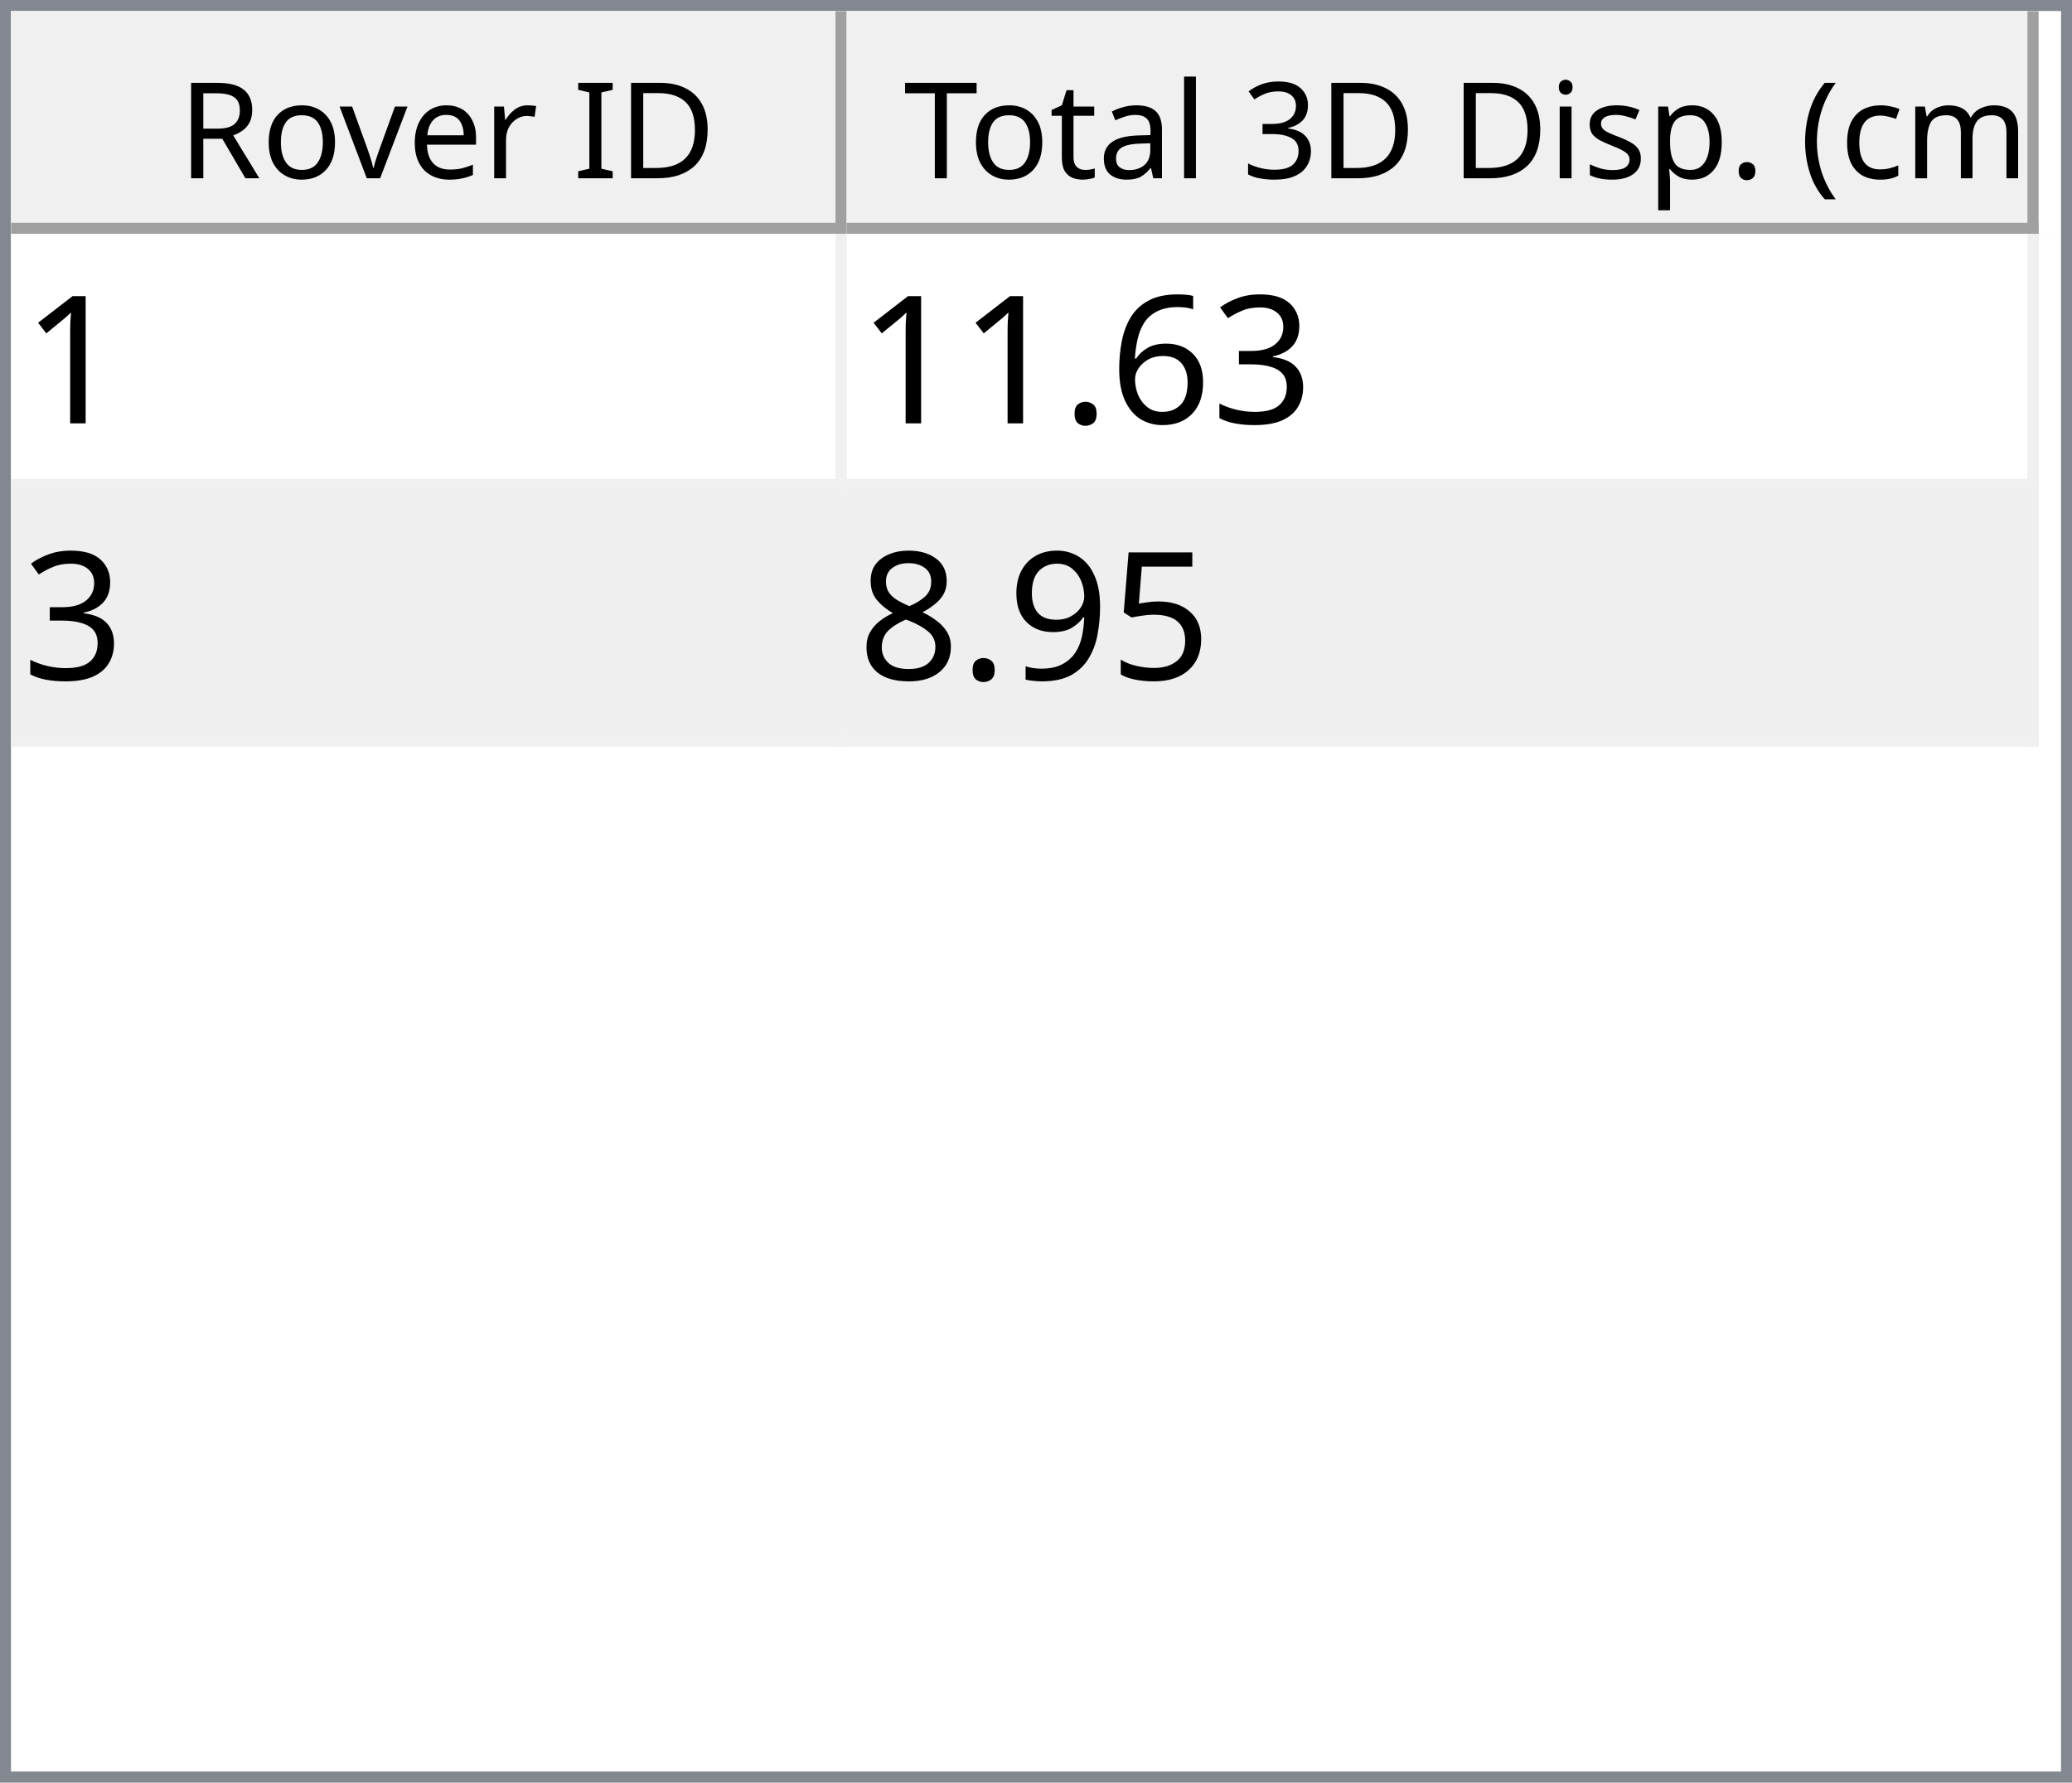
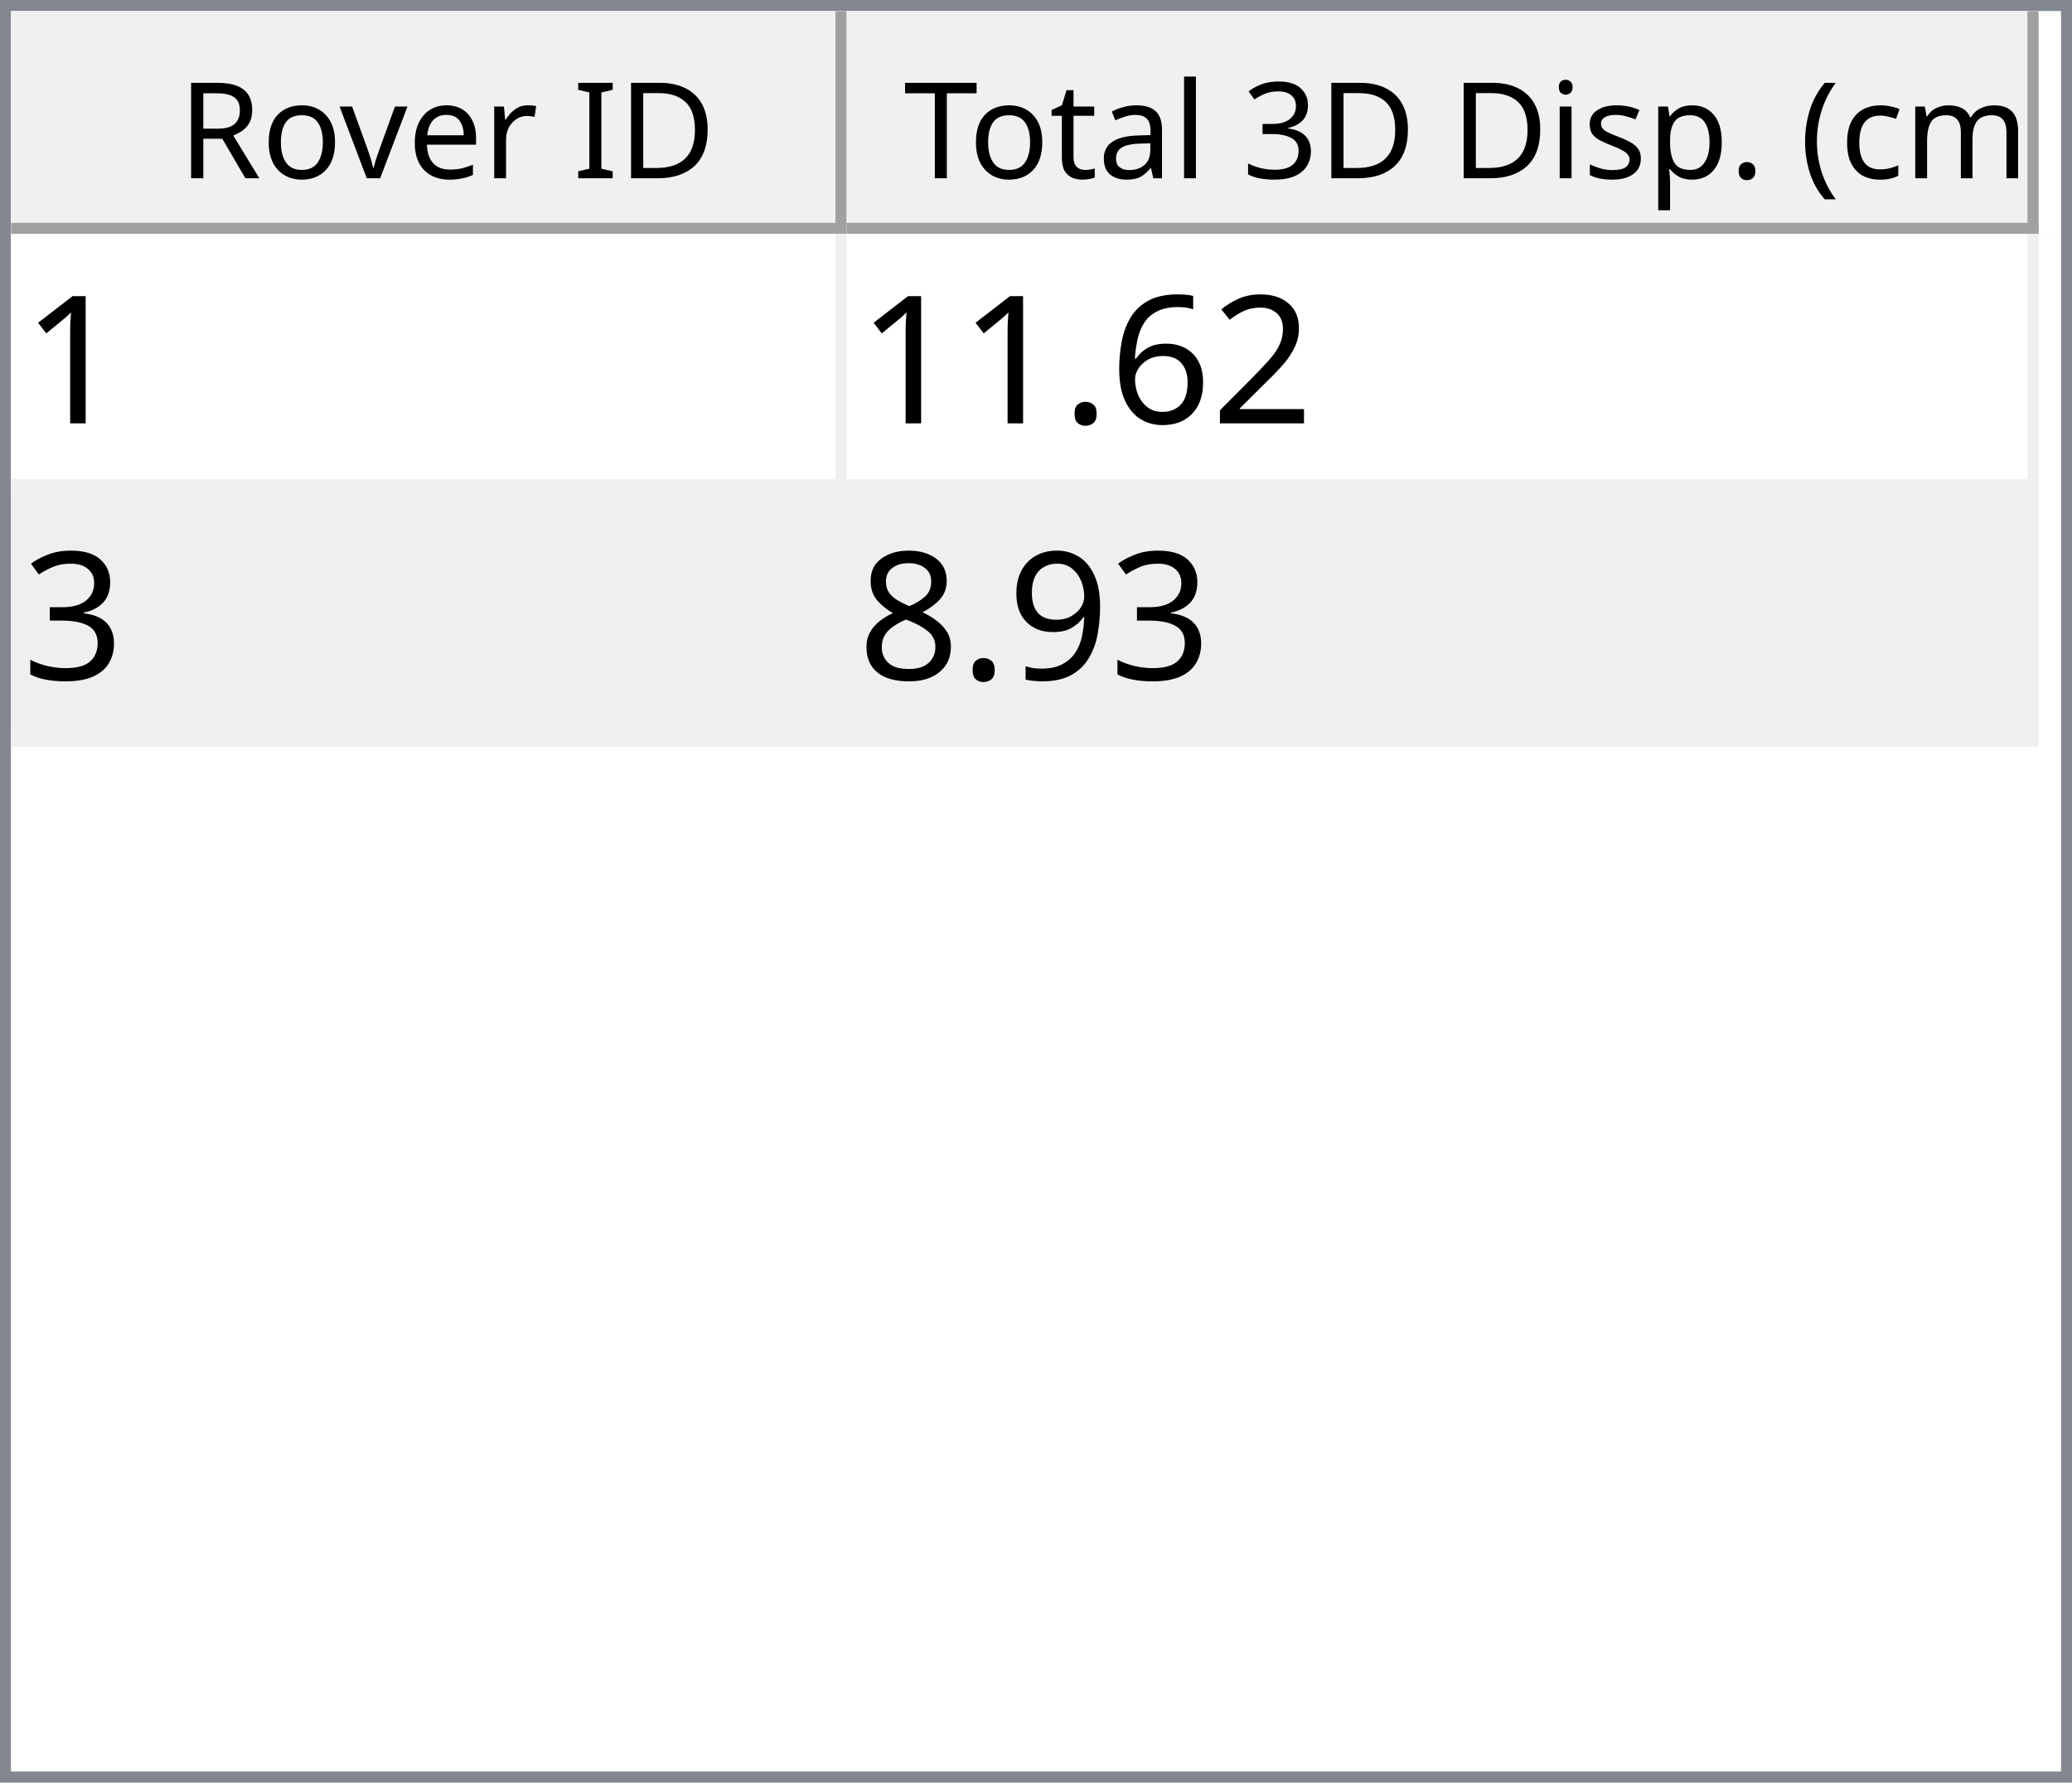
<svg xmlns="http://www.w3.org/2000/svg" style="fill-opacity:1; color-rendering:auto; color-interpolation:auto; text-rendering:auto; stroke:black; stroke-linecap:square; stroke-miterlimit:10; shape-rendering:auto; stroke-opacity:1; fill:black; stroke-dasharray:none; font-weight:normal; stroke-width:1; font-family:'Dialog'; font-style:normal; stroke-linejoin:miter; font-size:12px; stroke-dashoffset:0; image-rendering:auto;" width="186" height="160">
  <defs id="genericDefs" />
  <g>
    <defs id="defs1">
      <clipPath clipPathUnits="userSpaceOnUse" id="clipPath1">
        <path d="M0 0 L186 0 L186 160 L0 160 L0 0 Z" />
      </clipPath>
      <clipPath clipPathUnits="userSpaceOnUse" id="clipPath2">
        <path d="M0 0 L0 160 L186 160 L186 0 Z" />
      </clipPath>
      <clipPath clipPathUnits="userSpaceOnUse" id="clipPath3">
        <path d="M0 0 L0 20 L184 20 L184 0 Z" />
      </clipPath>
      <clipPath clipPathUnits="userSpaceOnUse" id="clipPath4">
        <path d="M0 0 L0 20 L75 20 L75 0 Z" />
      </clipPath>
      <clipPath clipPathUnits="userSpaceOnUse" id="clipPath5">
        <path d="M1 1 L1 19 L74 19 L74 1 Z" />
      </clipPath>
      <clipPath clipPathUnits="userSpaceOnUse" id="clipPath6">
        <path d="M0 0 L0 18 L73 18 L73 0 Z" />
      </clipPath>
      <clipPath clipPathUnits="userSpaceOnUse" id="clipPath7">
        <path d="M-0.5 -0.5 L-0.5 19.5 L74.5 19.5 L74.5 -0.5 Z" />
      </clipPath>
      <clipPath clipPathUnits="userSpaceOnUse" id="clipPath8">
        <path d="M0 0 L0 20 L107 20 L107 0 Z" />
      </clipPath>
      <clipPath clipPathUnits="userSpaceOnUse" id="clipPath9">
        <path d="M1 1 L1 19 L106 19 L106 1 Z" />
      </clipPath>
      <clipPath clipPathUnits="userSpaceOnUse" id="clipPath10">
        <path d="M0 0 L0 18 L105 18 L105 0 Z" />
      </clipPath>
      <clipPath clipPathUnits="userSpaceOnUse" id="clipPath11">
        <path d="M-0.5 -0.5 L-0.5 19.5 L106.5 19.5 L106.5 -0.5 Z" />
      </clipPath>
      <clipPath clipPathUnits="userSpaceOnUse" id="clipPath12">
        <path d="M0 0 L0 138 L184 138 L184 0 Z" />
      </clipPath>
      <clipPath clipPathUnits="userSpaceOnUse" id="clipPath13">
        <path d="M0 0 L0 46 L182 46 L182 0 Z" />
      </clipPath>
      <clipPath clipPathUnits="userSpaceOnUse" id="clipPath14">
        <path d="M-0.5 -0.5 L-0.5 45.5 L181.5 45.5 L181.5 -0.5 Z" />
      </clipPath>
      <clipPath clipPathUnits="userSpaceOnUse" id="clipPath15">
        <path d="M0 0 L0 22 L74 22 L74 0 Z" />
      </clipPath>
      <clipPath clipPathUnits="userSpaceOnUse" id="clipPath16">
        <path d="M0 0 L0 22 L106 22 L106 0 Z" />
      </clipPath>
      <font horiz-adv-x="64.551" id="font1">
        <font-face ascent="107.91" descent="25.098" units-per-em="100" style="font-style:normal; font-family:Segoe UI; font-weight:normal;" />
        <missing-glyph horiz-adv-x="64.551" d="M8.109 0 L8.109 68.266 L56.453 68.266 L56.453 0 L8.109 0 ZM15.328 7.234 L49.219 7.234 L49.219 61.031 L15.328 61.031 L15.328 7.234 Z" />
        <glyph unicode="D" horiz-adv-x="70.117" d="M9.188 0 L9.188 70.016 L28.516 70.016 Q65.531 70.016 65.531 35.891 Q65.531 19.672 55.25 9.836 Q44.969 0 27.734 0 L9.188 0 ZM17.391 62.594 L17.391 7.422 L27.828 7.422 Q41.609 7.422 49.273 14.797 Q56.938 22.172 56.938 35.688 Q56.938 62.594 28.328 62.594 L17.391 62.594 Z" />
        <glyph unicode="I" horiz-adv-x="26.611" d="M17.391 0 L9.188 0 L9.188 70.016 L17.391 70.016 L17.391 0 Z" />
        <glyph unicode=" " horiz-adv-x="27.393" d="" />
        <glyph unicode="r" horiz-adv-x="34.766" d="M34.188 41.891 Q32.078 43.5 28.125 43.5 Q23 43.5 19.555 38.672 Q16.109 33.844 16.109 25.484 L16.109 0 L8.109 0 L8.109 50 L16.109 50 L16.109 39.703 L16.312 39.703 Q18.016 44.969 21.531 47.922 Q25.047 50.875 29.391 50.875 Q32.516 50.875 34.188 50.203 L34.188 41.891 Z" />
        <glyph unicode="e" horiz-adv-x="52.295" d="M48.297 23 L12.984 23 Q13.188 14.656 17.484 10.109 Q21.781 5.562 29.297 5.562 Q37.75 5.562 44.828 11.141 L44.828 3.609 Q38.234 -1.172 27.391 -1.172 Q16.797 -1.172 10.742 5.641 Q4.688 12.453 4.688 24.812 Q4.688 36.469 11.305 43.82 Q17.922 51.172 27.734 51.172 Q37.547 51.172 42.922 44.828 Q48.297 38.484 48.297 27.203 L48.297 23 ZM40.094 29.781 Q40.047 36.719 36.75 40.578 Q33.453 44.438 27.594 44.438 Q21.922 44.438 17.969 40.383 Q14.016 36.328 13.094 29.781 L40.094 29.781 Z" />
        <glyph unicode="v" horiz-adv-x="47.9" d="M47.406 50 L27.484 0 L19.625 0 L0.688 50 L9.469 50 L22.172 13.672 Q23.578 9.672 23.922 6.688 L24.125 6.688 Q24.609 10.453 25.688 13.484 L38.969 50 L47.406 50 Z" />
        <glyph unicode="o" horiz-adv-x="58.594" d="M29 -1.172 Q17.922 -1.172 11.305 5.836 Q4.688 12.844 4.688 24.422 Q4.688 37.016 11.57 44.094 Q18.453 51.172 30.172 51.172 Q41.359 51.172 47.633 44.289 Q53.906 37.406 53.906 25.203 Q53.906 13.234 47.141 6.031 Q40.375 -1.172 29 -1.172 ZM29.594 44.438 Q21.875 44.438 17.383 39.188 Q12.891 33.938 12.891 24.703 Q12.891 15.828 17.43 10.695 Q21.969 5.562 29.594 5.562 Q37.359 5.562 41.531 10.594 Q45.703 15.625 45.703 24.906 Q45.703 34.281 41.531 39.359 Q37.359 44.438 29.594 44.438 Z" />
        <glyph unicode="R" horiz-adv-x="59.814" d="M59.375 0 L49.609 0 L37.891 19.625 Q36.281 22.359 34.766 24.289 Q33.25 26.219 31.664 27.438 Q30.078 28.656 28.25 29.219 Q26.422 29.781 24.125 29.781 L17.391 29.781 L17.391 0 L9.188 0 L9.188 70.016 L30.078 70.016 Q34.672 70.016 38.555 68.867 Q42.438 67.719 45.289 65.375 Q48.141 63.031 49.758 59.547 Q51.375 56.062 51.375 51.375 Q51.375 47.703 50.273 44.656 Q49.172 41.609 47.148 39.211 Q45.125 36.812 42.266 35.133 Q39.406 33.453 35.844 32.516 L35.844 32.328 Q37.594 31.547 38.891 30.547 Q40.188 29.547 41.359 28.18 Q42.531 26.812 43.68 25.078 Q44.828 23.344 46.234 21.047 L59.375 0 ZM17.391 62.594 L17.391 37.203 L28.516 37.203 Q31.594 37.203 34.203 38.133 Q36.812 39.062 38.719 40.797 Q40.625 42.531 41.703 45.047 Q42.781 47.562 42.781 50.688 Q42.781 56.297 39.141 59.445 Q35.5 62.594 28.609 62.594 L17.391 62.594 Z" />
        <glyph unicode=")" horiz-adv-x="30.176" d="M8.297 -15.922 L1.172 -15.922 Q16.406 2.344 16.406 26.812 Q16.406 51.469 1.078 70.016 L8.297 70.016 Q23.531 52.156 23.531 26.703 Q23.531 1.375 8.297 -15.922 Z" />
        <glyph unicode="m" horiz-adv-x="86.133" d="M79.109 0 L71.094 0 L71.094 28.719 Q71.094 37.016 68.531 40.727 Q65.969 44.438 59.906 44.438 Q54.781 44.438 51.195 39.75 Q47.609 35.062 47.609 28.516 L47.609 0 L39.594 0 L39.594 29.688 Q39.594 44.438 28.219 44.438 Q22.953 44.438 19.531 40.016 Q16.109 35.594 16.109 28.516 L16.109 0 L8.109 0 L8.109 50 L16.109 50 L16.109 42.094 L16.312 42.094 Q21.625 51.172 31.844 51.172 Q36.969 51.172 40.773 48.312 Q44.578 45.453 46 40.828 Q51.562 51.172 62.594 51.172 Q79.109 51.172 79.109 30.812 L79.109 0 Z" />
        <glyph unicode="c" horiz-adv-x="46.191" d="M42.188 2.297 Q36.422 -1.172 28.516 -1.172 Q17.828 -1.172 11.258 5.789 Q4.688 12.75 4.688 23.828 Q4.688 36.188 11.766 43.68 Q18.844 51.172 30.672 51.172 Q37.25 51.172 42.281 48.734 L42.281 40.531 Q36.719 44.438 30.375 44.438 Q22.703 44.438 17.797 38.945 Q12.891 33.453 12.891 24.516 Q12.891 15.719 17.508 10.641 Q22.125 5.562 29.891 5.562 Q36.422 5.562 42.188 9.906 L42.188 2.297 Z" />
        <glyph unicode="(" horiz-adv-x="30.176" d="M29.109 -15.922 L21.969 -15.922 Q6.844 1.375 6.844 26.703 Q6.844 52.156 21.969 70.016 L29.203 70.016 Q13.875 51.469 13.875 26.812 Q13.875 2.344 29.109 -15.922 Z" />
        <glyph unicode="." horiz-adv-x="21.68" d="M10.891 -1.078 Q8.641 -1.078 7.055 0.539 Q5.469 2.156 5.469 4.391 Q5.469 6.641 7.055 8.273 Q8.641 9.906 10.891 9.906 Q13.188 9.906 14.797 8.273 Q16.406 6.641 16.406 4.391 Q16.406 2.156 14.797 0.539 Q13.188 -1.078 10.891 -1.078 Z" />
        <glyph unicode="p" horiz-adv-x="58.789" d="M16.312 7.234 L16.109 7.234 L16.109 -23 L8.109 -23 L8.109 50 L16.109 50 L16.109 41.219 L16.312 41.219 Q22.219 51.172 33.594 51.172 Q43.266 51.172 48.688 44.461 Q54.109 37.75 54.109 26.469 Q54.109 13.922 48 6.375 Q41.891 -1.172 31.297 -1.172 Q21.578 -1.172 16.312 7.234 ZM16.109 27.391 L16.109 20.406 Q16.109 14.203 20.141 9.883 Q24.172 5.562 30.375 5.562 Q37.641 5.562 41.773 11.133 Q45.906 16.703 45.906 26.609 Q45.906 34.969 42.047 39.703 Q38.188 44.438 31.594 44.438 Q24.609 44.438 20.359 39.578 Q16.109 34.719 16.109 27.391 Z" />
        <glyph unicode="s" horiz-adv-x="42.432" d="M5.078 1.812 L5.078 10.406 Q11.625 5.562 19.484 5.562 Q30.031 5.562 30.031 12.594 Q30.031 14.594 29.125 15.992 Q28.219 17.391 26.68 18.461 Q25.141 19.531 23.07 20.383 Q21 21.234 18.609 22.172 Q15.281 23.484 12.766 24.828 Q10.25 26.172 8.57 27.859 Q6.891 29.547 6.031 31.695 Q5.172 33.844 5.172 36.719 Q5.172 40.234 6.789 42.945 Q8.406 45.656 11.086 47.484 Q13.766 49.312 17.211 50.242 Q20.656 51.172 24.312 51.172 Q30.812 51.172 35.938 48.922 L35.938 40.828 Q30.422 44.438 23.25 44.438 Q21 44.438 19.195 43.922 Q17.391 43.406 16.094 42.477 Q14.797 41.547 14.086 40.258 Q13.375 38.969 13.375 37.406 Q13.375 35.453 14.086 34.133 Q14.797 32.812 16.164 31.789 Q17.531 30.766 19.484 29.938 Q21.438 29.109 23.922 28.125 Q27.25 26.859 29.883 25.516 Q32.516 24.172 34.375 22.484 Q36.234 20.797 37.234 18.602 Q38.234 16.406 38.234 13.375 Q38.234 9.672 36.602 6.938 Q34.969 4.203 32.234 2.398 Q29.5 0.594 25.93 -0.289 Q22.359 -1.172 18.453 -1.172 Q10.75 -1.172 5.078 1.812 Z" />
        <glyph unicode="i" horiz-adv-x="24.219" d="M12.203 62.703 Q10.062 62.703 8.547 64.164 Q7.031 65.625 7.031 67.875 Q7.031 70.125 8.547 71.609 Q10.062 73.094 12.203 73.094 Q14.406 73.094 15.945 71.609 Q17.484 70.125 17.484 67.875 Q17.484 65.719 15.945 64.211 Q14.406 62.703 12.203 62.703 ZM16.109 0 L8.109 0 L8.109 50 L16.109 50 L16.109 0 Z" />
        <glyph unicode="3" horiz-adv-x="53.906" d="M46.531 19.828 Q46.531 15.094 44.75 11.211 Q42.969 7.328 39.719 4.57 Q36.469 1.812 31.93 0.297 Q27.391 -1.219 21.922 -1.219 Q11.922 -1.219 6 2.594 L6 11.188 Q13.094 5.609 22.219 5.609 Q25.875 5.609 28.828 6.539 Q31.781 7.469 33.906 9.227 Q36.031 10.984 37.18 13.477 Q38.328 15.969 38.328 19.094 Q38.328 32.812 18.797 32.812 L12.984 32.812 L12.984 39.594 L18.5 39.594 Q35.797 39.594 35.797 52.484 Q35.797 64.406 22.609 64.406 Q15.188 64.406 8.688 59.422 L8.688 67.188 Q15.375 71.188 24.609 71.188 Q29 71.188 32.57 69.969 Q36.141 68.75 38.68 66.555 Q41.219 64.359 42.609 61.281 Q44 58.203 44 54.5 Q44 40.672 30.031 36.719 L30.031 36.531 Q33.594 36.141 36.625 34.797 Q39.656 33.453 41.852 31.305 Q44.047 29.156 45.289 26.25 Q46.531 23.344 46.531 19.828 Z" />
        <glyph unicode="l" horiz-adv-x="24.219" d="M16.109 0 L8.109 0 L8.109 74.031 L16.109 74.031 L16.109 0 Z" />
        <glyph unicode="a" horiz-adv-x="50.879" d="M43.891 0 L35.891 0 L35.891 7.812 L35.688 7.812 Q30.469 -1.172 20.312 -1.172 Q12.844 -1.172 8.617 2.781 Q4.391 6.734 4.391 13.281 Q4.391 27.297 20.906 29.594 L35.891 31.688 Q35.891 44.438 25.594 44.438 Q16.547 44.438 9.281 38.281 L9.281 46.484 Q16.656 51.172 26.266 51.172 Q43.891 51.172 43.891 32.516 L43.891 0 ZM35.891 25.297 L23.828 23.641 Q18.266 22.859 15.43 20.875 Q12.594 18.891 12.594 13.875 Q12.594 10.203 15.211 7.883 Q17.828 5.562 22.172 5.562 Q28.125 5.562 32.008 9.742 Q35.891 13.922 35.891 20.312 L35.891 25.297 Z" />
        <glyph unicode="t" horiz-adv-x="33.887" d="M31.297 0.484 Q28.469 -1.078 23.828 -1.078 Q10.688 -1.078 10.688 13.578 L10.688 43.172 L2.094 43.172 L2.094 50 L10.688 50 L10.688 62.203 L18.703 64.797 L18.703 50 L31.297 50 L31.297 43.172 L18.703 43.172 L18.703 14.984 Q18.703 9.969 20.414 7.82 Q22.125 5.672 26.078 5.672 Q29.109 5.672 31.297 7.328 L31.297 0.484 Z" />
        <glyph unicode="T" horiz-adv-x="52.393" d="M50.594 62.594 L30.375 62.594 L30.375 0 L22.172 0 L22.172 62.594 L2 62.594 L2 70.016 L50.594 70.016 L50.594 62.594 Z" />
      </font>
      <font horiz-adv-x="75.0" id="font2">
        <font-face ascent="100.537" descent="21.973" units-per-em="100" style="font-style:normal; font-family:sans-serif; font-weight:normal;" />
        <missing-glyph horiz-adv-x="75.0" d="M12.5 0 L12.5 62.5 L62.5 62.5 L62.5 0 L12.5 0 ZM14.062 1.562 L60.938 1.562 L60.938 60.938 L14.062 60.938 L14.062 1.562 Z" />
        <glyph unicode="1" horiz-adv-x="55.615" d="M37.25 0 L28.469 0 L28.469 56 Q25.297 52.984 20.141 49.953 Q14.984 46.922 10.891 45.406 L10.891 53.906 Q18.266 57.375 23.781 62.305 Q29.297 67.234 31.594 71.875 L37.25 71.875 L37.25 0 Z" />
-         <glyph unicode="3" horiz-adv-x="55.615" d="M4.203 18.891 L12.984 20.062 Q14.5 12.594 18.141 9.297 Q21.781 6 27 6 Q33.203 6 37.477 10.297 Q41.75 14.594 41.75 20.953 Q41.75 27 37.797 30.93 Q33.844 34.859 27.734 34.859 Q25.25 34.859 21.531 33.891 L22.516 41.609 Q23.391 41.5 23.922 41.5 Q29.547 41.5 34.039 44.43 Q38.531 47.359 38.531 53.469 Q38.531 58.297 35.258 61.477 Q31.984 64.656 26.812 64.656 Q21.688 64.656 18.266 61.43 Q14.844 58.203 13.875 51.766 L5.078 53.328 Q6.688 62.156 12.398 67.016 Q18.109 71.875 26.609 71.875 Q32.469 71.875 37.398 69.359 Q42.328 66.844 44.945 62.5 Q47.562 58.156 47.562 53.266 Q47.562 48.641 45.07 44.828 Q42.578 41.016 37.703 38.766 Q44.047 37.312 47.562 32.695 Q51.078 28.078 51.078 21.141 Q51.078 11.766 44.242 5.25 Q37.406 -1.266 26.953 -1.266 Q17.531 -1.266 11.305 4.352 Q5.078 9.969 4.203 18.891 Z" />
+         <glyph unicode="2" horiz-adv-x="55.615" d="M50.344 8.453 L50.344 0 L3.031 0 Q2.938 3.172 4.047 6.109 Q5.859 10.938 9.836 15.625 Q13.812 20.312 21.344 26.469 Q33.016 36.031 37.117 41.625 Q41.219 47.219 41.219 52.203 Q41.219 57.422 37.477 61.008 Q33.734 64.594 27.734 64.594 Q21.391 64.594 17.578 60.789 Q13.766 56.984 13.719 50.25 L4.688 51.172 Q5.609 61.281 11.664 66.578 Q17.719 71.875 27.938 71.875 Q38.234 71.875 44.242 66.164 Q50.25 60.453 50.25 52 Q50.25 47.703 48.492 43.555 Q46.734 39.406 42.656 34.812 Q38.578 30.219 29.109 22.219 Q21.188 15.578 18.945 13.211 Q16.703 10.844 15.234 8.453 L50.344 8.453 Z" />
        <glyph unicode="6" horiz-adv-x="55.615" d="M49.75 54.047 L41.016 53.375 Q39.844 58.547 37.703 60.891 Q34.125 64.656 28.906 64.656 Q24.703 64.656 21.531 62.312 Q17.391 59.281 14.992 53.469 Q12.594 47.656 12.5 36.922 Q15.672 41.75 20.266 44.094 Q24.859 46.438 29.891 46.438 Q38.672 46.438 44.852 39.969 Q51.031 33.5 51.031 23.25 Q51.031 16.5 48.125 10.719 Q45.219 4.938 40.141 1.859 Q35.062 -1.219 28.609 -1.219 Q17.625 -1.219 10.695 6.859 Q3.766 14.938 3.766 33.5 Q3.766 54.25 11.422 63.672 Q18.109 71.875 29.438 71.875 Q37.891 71.875 43.289 67.141 Q48.688 62.406 49.75 54.047 ZM13.875 23.188 Q13.875 18.656 15.797 14.508 Q17.719 10.359 21.188 8.18 Q24.656 6 28.469 6 Q34.031 6 38.039 10.492 Q42.047 14.984 42.047 22.703 Q42.047 30.125 38.086 34.398 Q34.125 38.672 28.125 38.672 Q22.172 38.672 18.023 34.398 Q13.875 30.125 13.875 23.188 Z" />
        <glyph unicode="." horiz-adv-x="27.783" d="M9.078 0 L9.078 10.016 L19.094 10.016 L19.094 0 L9.078 0 Z" />
-         <glyph unicode="5" horiz-adv-x="55.615" d="M4.156 18.75 L13.375 19.531 Q14.406 12.797 18.141 9.398 Q21.875 6 27.156 6 Q33.5 6 37.891 10.789 Q42.281 15.578 42.281 23.484 Q42.281 31 38.062 35.352 Q33.844 39.703 27 39.703 Q22.75 39.703 19.336 37.773 Q15.922 35.844 13.969 32.766 L5.719 33.844 L12.641 70.609 L48.25 70.609 L48.25 62.203 L19.672 62.203 L15.828 42.969 Q22.266 47.469 29.344 47.469 Q38.719 47.469 45.164 40.969 Q51.609 34.469 51.609 24.266 Q51.609 14.547 45.953 7.469 Q39.062 -1.219 27.156 -1.219 Q17.391 -1.219 11.211 4.25 Q5.031 9.719 4.156 18.75 Z" />
+         <glyph unicode="3" horiz-adv-x="55.615" d="M4.203 18.891 L12.984 20.062 Q14.5 12.594 18.141 9.297 Q21.781 6 27 6 Q33.203 6 37.477 10.297 Q41.75 14.594 41.75 20.953 Q41.75 27 37.797 30.93 Q33.844 34.859 27.734 34.859 Q25.25 34.859 21.531 33.891 L22.516 41.609 Q23.391 41.5 23.922 41.5 Q29.547 41.5 34.039 44.43 Q38.531 47.359 38.531 53.469 Q38.531 58.297 35.258 61.477 Q31.984 64.656 26.812 64.656 Q21.688 64.656 18.266 61.43 Q14.844 58.203 13.875 51.766 L5.078 53.328 Q6.688 62.156 12.398 67.016 Q18.109 71.875 26.609 71.875 Q32.469 71.875 37.398 69.359 Q42.328 66.844 44.945 62.5 Q47.562 58.156 47.562 53.266 Q47.562 48.641 45.07 44.828 Q42.578 41.016 37.703 38.766 Q44.047 37.312 47.562 32.695 Q51.078 28.078 51.078 21.141 Q51.078 11.766 44.242 5.25 Q37.406 -1.266 26.953 -1.266 Q17.531 -1.266 11.305 4.352 Q5.078 9.969 4.203 18.891 Z" />
        <glyph unicode="9" horiz-adv-x="55.615" d="M5.469 16.547 L13.922 17.328 Q14.984 11.375 18.016 8.688 Q21.047 6 25.781 6 Q29.828 6 32.883 7.859 Q35.938 9.719 37.891 12.82 Q39.844 15.922 41.164 21.195 Q42.484 26.469 42.484 31.938 Q42.484 32.516 42.438 33.688 Q39.797 29.5 35.234 26.883 Q30.672 24.266 25.344 24.266 Q16.453 24.266 10.305 30.711 Q4.156 37.156 4.156 47.703 Q4.156 58.594 10.578 65.234 Q17 71.875 26.656 71.875 Q33.641 71.875 39.43 68.117 Q45.219 64.359 48.219 57.398 Q51.219 50.438 51.219 37.25 Q51.219 23.531 48.242 15.406 Q45.266 7.281 39.383 3.031 Q33.5 -1.219 25.594 -1.219 Q17.188 -1.219 11.867 3.445 Q6.547 8.109 5.469 16.547 ZM41.453 48.141 Q41.453 55.719 37.43 60.156 Q33.406 64.594 27.734 64.594 Q21.875 64.594 17.531 59.812 Q13.188 55.031 13.188 47.406 Q13.188 40.578 17.312 36.305 Q21.438 32.031 27.484 32.031 Q33.594 32.031 37.523 36.305 Q41.453 40.578 41.453 48.141 Z" />
        <glyph unicode="8" horiz-adv-x="55.615" d="M17.672 38.812 Q12.203 40.828 9.57 44.539 Q6.938 48.25 6.938 53.422 Q6.938 61.234 12.555 66.555 Q18.172 71.875 27.484 71.875 Q36.859 71.875 42.578 66.43 Q48.297 60.984 48.297 53.172 Q48.297 48.188 45.68 44.508 Q43.062 40.828 37.75 38.812 Q44.344 36.672 47.781 31.883 Q51.219 27.094 51.219 20.453 Q51.219 11.281 44.727 5.031 Q38.234 -1.219 27.641 -1.219 Q17.047 -1.219 10.547 5.055 Q4.047 11.328 4.047 20.703 Q4.047 27.688 7.594 32.398 Q11.141 37.109 17.672 38.812 ZM15.922 53.719 Q15.922 48.641 19.195 45.414 Q22.469 42.188 27.688 42.188 Q32.766 42.188 36.016 45.383 Q39.266 48.578 39.266 53.219 Q39.266 58.062 35.914 61.359 Q32.562 64.656 27.594 64.656 Q22.562 64.656 19.242 61.43 Q15.922 58.203 15.922 53.719 ZM13.094 20.656 Q13.094 16.891 14.875 13.375 Q16.656 9.859 20.172 7.93 Q23.688 6 27.734 6 Q34.031 6 38.133 10.055 Q42.234 14.109 42.234 20.359 Q42.234 26.703 38.016 30.859 Q33.797 35.016 27.438 35.016 Q21.234 35.016 17.164 30.914 Q13.094 26.812 13.094 20.656 Z" />
      </font>
    </defs>
    <g style="fill:white; stroke:white;">
      <rect x="0" y="0" width="186" style="clip-path:url(#clipPath1); stroke:none;" height="160" />
    </g>
    <g style="fill:white; text-rendering:optimizeSpeed; color-rendering:optimizeSpeed; image-rendering:optimizeSpeed; shape-rendering:crispEdges; stroke:white; color-interpolation:sRGB;">
      <rect x="0" width="186" height="160" y="0" style="stroke:none;" />
      <path style="stroke:none;" d="M0 160 L186 160 L186 0 L0 0 Z" />
    </g>
    <g style="fill:rgb(240,240,240); font-family:'Segoe UI'; stroke:rgb(240,240,240);">
      <rect x="0" y="0" width="186" style="clip-path:url(#clipPath2); stroke:none;" height="160" />
    </g>
    <g style="fill:rgb(130,135,144); font-family:'Segoe UI'; stroke:rgb(130,135,144);">
      <path d="M0 0 L186 0 L186 160 L0 160 L0 0 ZM1 1 L185 1 L185 159 L1 159 L1 1 Z" style="fill-rule:evenodd; clip-path:url(#clipPath2); stroke:none;" />
    </g>
    <g style="fill:white; font-family:'Segoe UI'; stroke:white;" transform="translate(1,1)">
      <rect x="0" y="0" width="184" style="clip-path:url(#clipPath3); stroke:none;" height="20" />
    </g>
    <g style="fill:rgb(240,240,240); font-family:'Segoe UI'; stroke:rgb(240,240,240);" transform="translate(1,1)">
      <rect x="0" y="0" width="75" style="clip-path:url(#clipPath4); stroke:none;" height="20" />
    </g>
    <g style="font-family:'Segoe UI';" transform="translate(2,2)">
      <text x="14" xml:space="preserve" y="14" style="clip-path:url(#clipPath6); stroke:none;">Rover ID</text>
    </g>
    <g style="fill:rgb(160,160,160); font-family:'Segoe UI'; stroke:rgb(160,160,160); stroke-linejoin:bevel;" transform="translate(1.5,1.5)">
      <line x1="74" x2="74" y1="0" style="fill:none; clip-path:url(#clipPath7);" y2="19" />
    </g>
    <g style="fill:rgb(160,160,160); font-family:'Segoe UI'; stroke:rgb(160,160,160); stroke-linejoin:bevel;" transform="matrix(1,0,0,1,1,1) translate(0.5,0.5)">
      <line x1="0" x2="74" y1="19" style="fill:none; clip-path:url(#clipPath7);" y2="19" />
    </g>
    <g style="fill:rgb(240,240,240); font-family:'Segoe UI'; stroke:rgb(240,240,240);" transform="translate(76,1)">
      <rect x="0" y="0" width="107" style="clip-path:url(#clipPath8); stroke:none;" height="20" />
    </g>
    <g style="font-family:'Segoe UI';" transform="translate(77,2)">
      <text x="1" xml:space="preserve" y="14" style="clip-path:url(#clipPath10); stroke:none;"> Total 3D Disp. (cm)</text>
    </g>
    <g style="fill:rgb(160,160,160); font-family:'Segoe UI'; stroke:rgb(160,160,160); stroke-linejoin:bevel;" transform="translate(76.5,1.5)">
      <line x1="106" x2="106" y1="0" style="fill:none; clip-path:url(#clipPath11);" y2="19" />
    </g>
    <g style="fill:rgb(160,160,160); font-family:'Segoe UI'; stroke:rgb(160,160,160); stroke-linejoin:bevel;" transform="matrix(1,0,0,1,76,1) translate(0.5,0.5)">
      <line x1="0" x2="106" y1="19" style="fill:none; clip-path:url(#clipPath11);" y2="19" />
    </g>
    <g style="fill:white; font-family:'Segoe UI'; stroke:white;" transform="translate(1,21)">
      <rect x="0" y="0" width="184" style="clip-path:url(#clipPath12); stroke:none;" height="138" />
    </g>
    <g style="fill:rgb(240,240,240); font-size:16px; font-family:sans-serif; stroke:rgb(240,240,240);" transform="translate(1,21)">
      <rect x="0" y="0" width="182" style="clip-path:url(#clipPath13); stroke:none;" height="46" />
      <line transform="translate(0.5,0.5)" x1="0" x2="181" y1="22" style="clip-path:url(#clipPath14); fill:none; stroke-linejoin:bevel;" y2="22" />
    </g>
    <g transform="matrix(1,0,0,1,1,21) translate(0.5,0.5)" style="fill:rgb(240,240,240); font-size:16px; font-family:sans-serif; stroke:rgb(240,240,240); stroke-linejoin:bevel;">
      <line x1="0" x2="181" y1="45" style="fill:none; clip-path:url(#clipPath14);" y2="45" />
    </g>
    <g transform="matrix(1,0,0,1,1,21) translate(0.5,0.5)" style="fill:rgb(240,240,240); font-size:16px; font-family:sans-serif; stroke:rgb(240,240,240); stroke-linejoin:bevel;">
      <line x1="74" x2="74" y1="0" style="fill:none; clip-path:url(#clipPath14);" y2="45" />
    </g>
    <g transform="matrix(1,0,0,1,1,21) translate(0.5,0.5)" style="fill:rgb(240,240,240); font-size:16px; font-family:sans-serif; stroke:rgb(240,240,240); stroke-linejoin:bevel;">
      <line x1="181" x2="181" y1="0" style="fill:none; clip-path:url(#clipPath14);" y2="45" />
    </g>
    <g style="fill:white; font-size:16px; font-family:sans-serif; stroke:white;" transform="matrix(1,0,0,1,1,21)">
      <rect x="0" y="0" width="74" style="clip-path:url(#clipPath15); stroke:none;" height="22" />
      <text x="1" y="17" style="fill:black; clip-path:url(#clipPath15); stroke:none;" xml:space="preserve">1</text>
    </g>
    <g style="fill:white; font-size:16px; font-family:sans-serif; stroke:white;" transform="matrix(1,0,0,1,1,21) translate(75,0)">
      <rect x="0" y="0" width="106" style="clip-path:url(#clipPath16); stroke:none;" height="22" />
-       <text x="1" y="17" style="fill:black; clip-path:url(#clipPath16); stroke:none;" xml:space="preserve">11.63</text>
+       <text x="1" y="17" style="fill:black; clip-path:url(#clipPath16); stroke:none;" xml:space="preserve">11.62</text>
    </g>
    <g style="fill:rgb(239,239,239); font-size:16px; font-family:sans-serif; stroke:rgb(239,239,239);" transform="matrix(1,0,0,1,1,21) translate(0,23)">
      <rect x="0" y="0" width="74" style="clip-path:url(#clipPath15); stroke:none;" height="22" />
      <text x="1" y="17" style="fill:black; clip-path:url(#clipPath15); stroke:none;" xml:space="preserve">3</text>
    </g>
    <g style="fill:rgb(239,239,239); font-size:16px; font-family:sans-serif; stroke:rgb(239,239,239);" transform="matrix(1,0,0,1,1,21) translate(75,23)">
      <rect x="0" y="0" width="106" style="clip-path:url(#clipPath16); stroke:none;" height="22" />
-       <text x="1" y="17" style="fill:black; clip-path:url(#clipPath16); stroke:none;" xml:space="preserve">8.95</text>
+       <text x="1" y="17" style="fill:black; clip-path:url(#clipPath16); stroke:none;" xml:space="preserve">8.93</text>
    </g>
  </g>
</svg>
